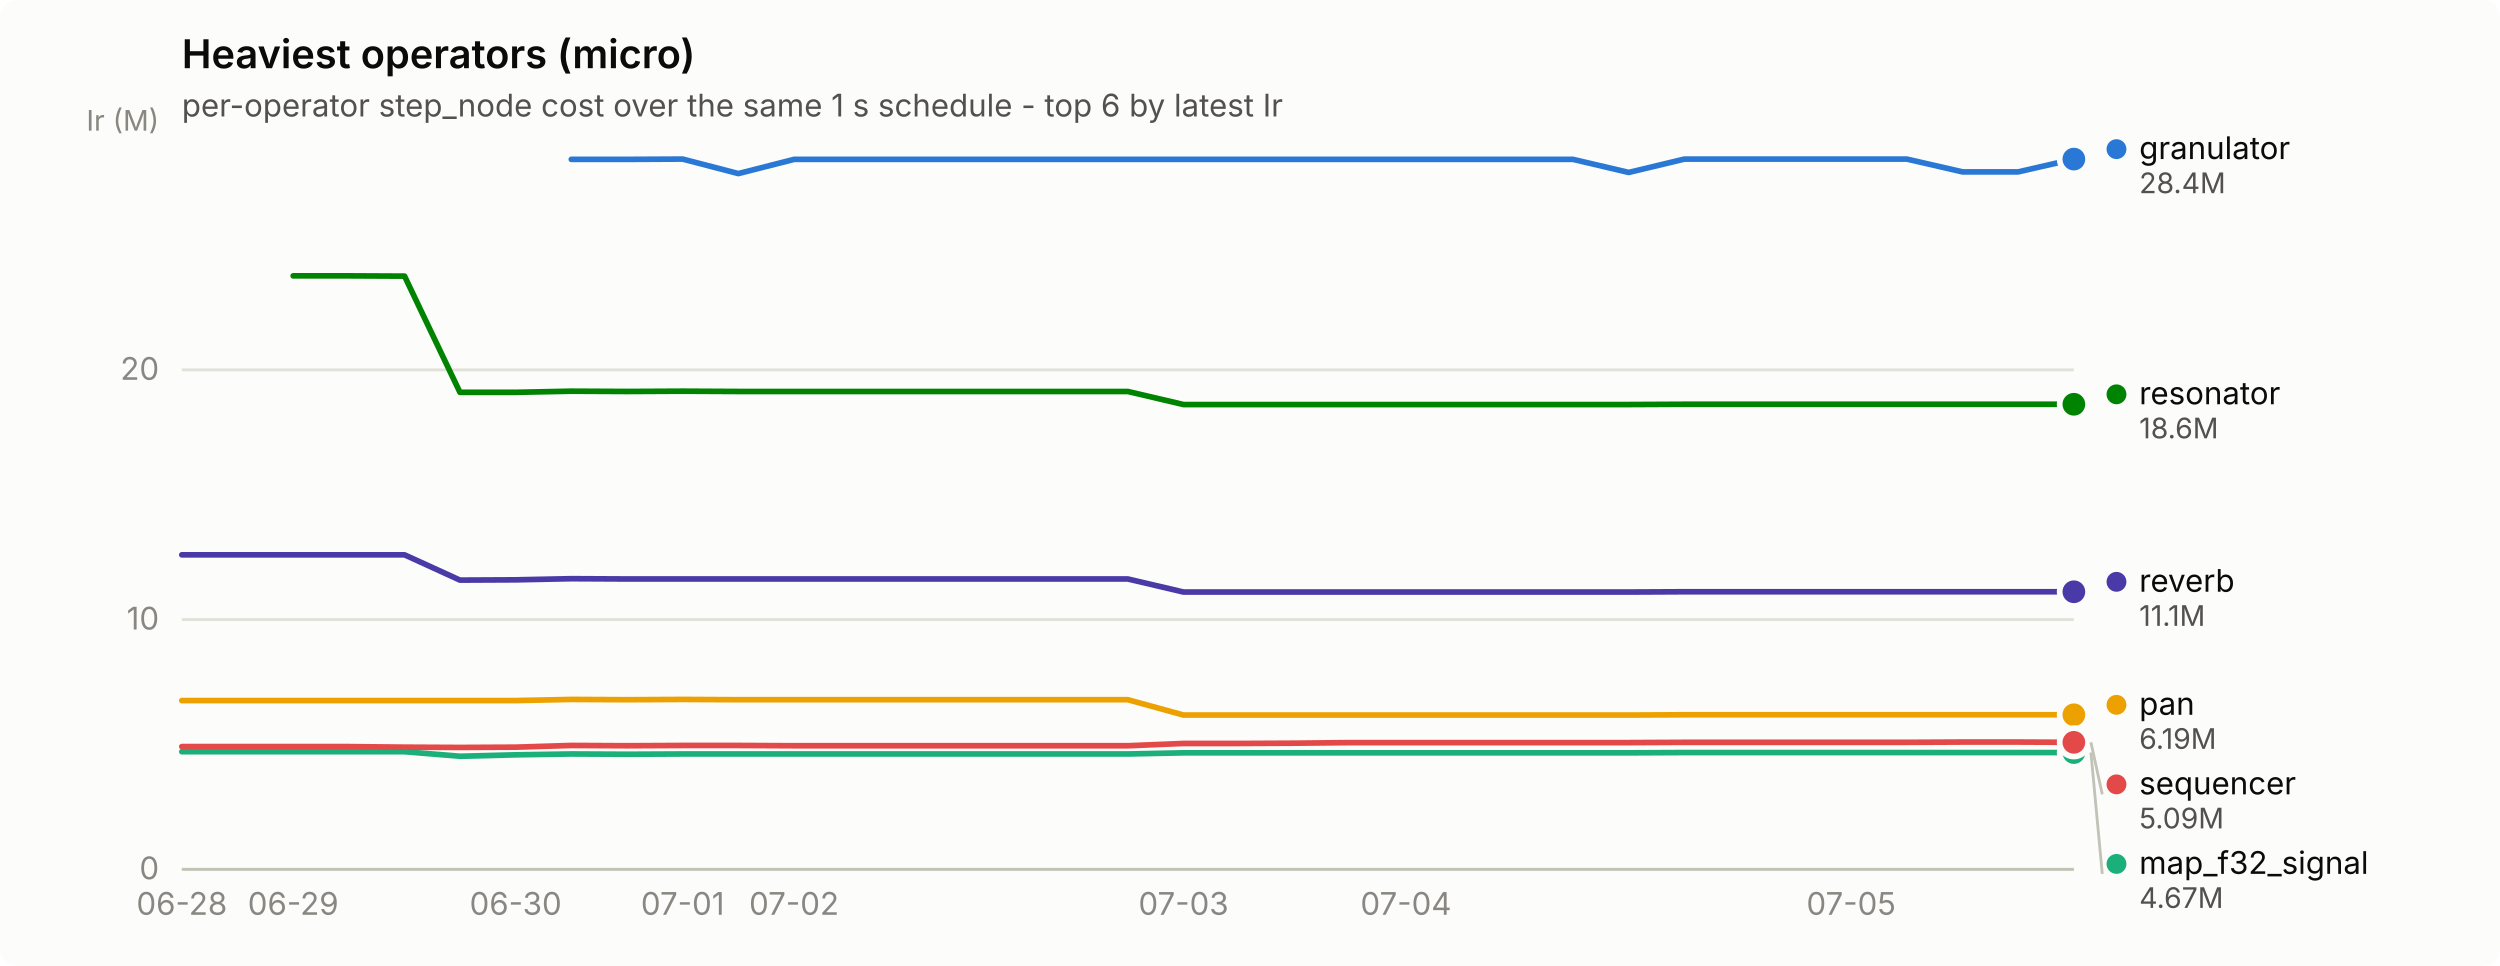
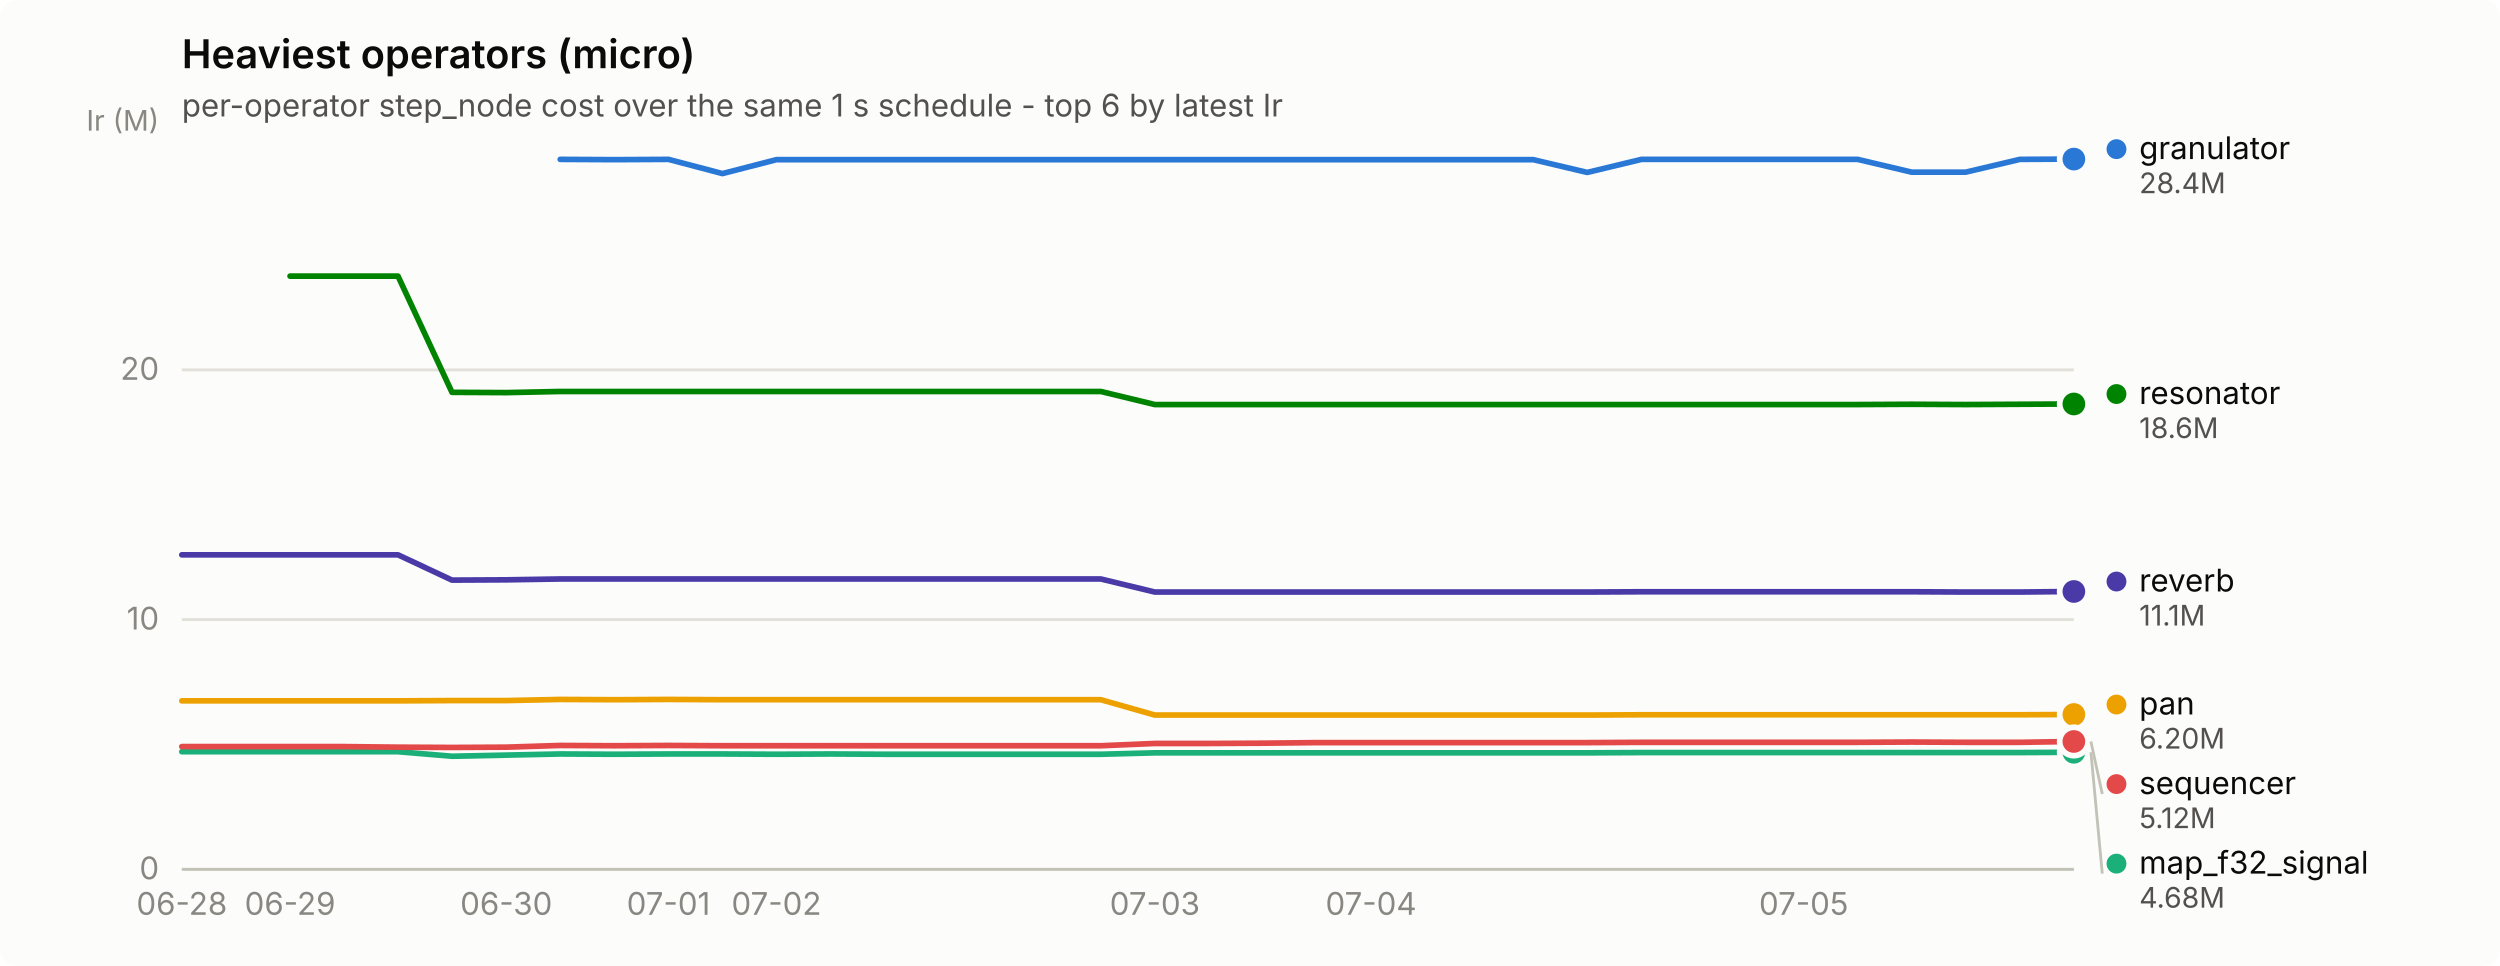
<svg xmlns="http://www.w3.org/2000/svg" width="880" height="340" viewBox="0 0 880 340" role="img" aria-label="Heaviest operators (micro)">
  <rect width="880" height="340" rx="6" fill="#fcfcfb" />
  <text x="64" y="24" font-family="system-ui, -apple-system, &quot;Segoe UI&quot;, sans-serif" font-size="14" font-weight="600" fill="#0b0b0b">Heaviest operators (micro)</text>
  <text x="64" y="41" font-family="system-ui, -apple-system, &quot;Segoe UI&quot;, sans-serif" font-size="11" fill="#52514e">per-operator step_node cost over the same 1 s schedule - top 6 by latest Ir</text>
  <line x1="64" y1="306.0" x2="730" y2="306.0" stroke="#e1e0d9" stroke-width="1" />
  <text x="56" y="309.5" text-anchor="end" font-family="system-ui, -apple-system, &quot;Segoe UI&quot;, sans-serif" font-size="11" style="font-variant-numeric: tabular-nums" fill="#898781">0</text>
  <line x1="64" y1="218.1" x2="730" y2="218.1" stroke="#e1e0d9" stroke-width="1" />
  <text x="56" y="221.6" text-anchor="end" font-family="system-ui, -apple-system, &quot;Segoe UI&quot;, sans-serif" font-size="11" style="font-variant-numeric: tabular-nums" fill="#898781">10</text>
  <line x1="64" y1="130.2" x2="730" y2="130.2" stroke="#e1e0d9" stroke-width="1" />
  <text x="56" y="133.7" text-anchor="end" font-family="system-ui, -apple-system, &quot;Segoe UI&quot;, sans-serif" font-size="11" style="font-variant-numeric: tabular-nums" fill="#898781">20</text>
  <text x="56" y="46" text-anchor="end" font-family="system-ui, -apple-system, &quot;Segoe UI&quot;, sans-serif" font-size="10" fill="#898781">Ir (M)</text>
  <line x1="64" y1="306" x2="730" y2="306" stroke="#c3c2b7" stroke-width="1" />
  <text x="64.0" y="322" text-anchor="middle" font-family="system-ui, -apple-system, &quot;Segoe UI&quot;, sans-serif" font-size="11" style="font-variant-numeric: tabular-nums" fill="#898781">06-28</text>
-   <text x="103.2" y="322" text-anchor="middle" font-family="system-ui, -apple-system, &quot;Segoe UI&quot;, sans-serif" font-size="11" style="font-variant-numeric: tabular-nums" fill="#898781">06-29</text>
-   <text x="181.5" y="322" text-anchor="middle" font-family="system-ui, -apple-system, &quot;Segoe UI&quot;, sans-serif" font-size="11" style="font-variant-numeric: tabular-nums" fill="#898781">06-30</text>
-   <text x="240.3" y="322" text-anchor="middle" font-family="system-ui, -apple-system, &quot;Segoe UI&quot;, sans-serif" font-size="11" style="font-variant-numeric: tabular-nums" fill="#898781">07-01</text>
-   <text x="279.5" y="322" text-anchor="middle" font-family="system-ui, -apple-system, &quot;Segoe UI&quot;, sans-serif" font-size="11" style="font-variant-numeric: tabular-nums" fill="#898781">07-02</text>
-   <text x="416.6" y="322" text-anchor="middle" font-family="system-ui, -apple-system, &quot;Segoe UI&quot;, sans-serif" font-size="11" style="font-variant-numeric: tabular-nums" fill="#898781">07-03</text>
-   <text x="494.9" y="322" text-anchor="middle" font-family="system-ui, -apple-system, &quot;Segoe UI&quot;, sans-serif" font-size="11" style="font-variant-numeric: tabular-nums" fill="#898781">07-04</text>
-   <text x="651.6" y="322" text-anchor="middle" font-family="system-ui, -apple-system, &quot;Segoe UI&quot;, sans-serif" font-size="11" style="font-variant-numeric: tabular-nums" fill="#898781">07-05</text>
-   <path d="M201.1,56.1 L220.7,56.1 L240.3,56.0 L259.9,61.1 L279.5,56.1 L299.1,56.1 L318.6,56.1 L338.2,56.1 L357.8,56.1 L377.4,56.1 L397.0,56.1 L416.6,56.1 L436.2,56.1 L455.8,56.1 L475.4,56.1 L494.9,56.1 L514.5,56.1 L534.1,56.1 L553.7,56.1 L573.3,60.7 L592.9,56.0 L612.5,56.0 L632.1,56.0 L651.6,56.0 L671.2,56.0 L690.8,60.5 L710.4,60.5 L730.0,56.0" fill="none" stroke="#2a78d6" stroke-width="2" stroke-linejoin="round" stroke-linecap="round" />
+   <text x="102.1" y="322" text-anchor="middle" font-family="system-ui, -apple-system, &quot;Segoe UI&quot;, sans-serif" font-size="11" style="font-variant-numeric: tabular-nums" fill="#898781">06-29</text>
+   <text x="178.2" y="322" text-anchor="middle" font-family="system-ui, -apple-system, &quot;Segoe UI&quot;, sans-serif" font-size="11" style="font-variant-numeric: tabular-nums" fill="#898781">06-30</text>
+   <text x="235.3" y="322" text-anchor="middle" font-family="system-ui, -apple-system, &quot;Segoe UI&quot;, sans-serif" font-size="11" style="font-variant-numeric: tabular-nums" fill="#898781">07-01</text>
+   <text x="273.3" y="322" text-anchor="middle" font-family="system-ui, -apple-system, &quot;Segoe UI&quot;, sans-serif" font-size="11" style="font-variant-numeric: tabular-nums" fill="#898781">07-02</text>
+   <text x="406.5" y="322" text-anchor="middle" font-family="system-ui, -apple-system, &quot;Segoe UI&quot;, sans-serif" font-size="11" style="font-variant-numeric: tabular-nums" fill="#898781">07-03</text>
+   <text x="482.6" y="322" text-anchor="middle" font-family="system-ui, -apple-system, &quot;Segoe UI&quot;, sans-serif" font-size="11" style="font-variant-numeric: tabular-nums" fill="#898781">07-04</text>
+   <text x="634.9" y="322" text-anchor="middle" font-family="system-ui, -apple-system, &quot;Segoe UI&quot;, sans-serif" font-size="11" style="font-variant-numeric: tabular-nums" fill="#898781">07-05</text>
+   <path d="M197.2,56.1 L216.2,56.2 L235.3,56.1 L254.3,61.1 L273.3,56.2 L292.3,56.2 L311.4,56.2 L330.4,56.2 L349.4,56.2 L368.5,56.2 L387.5,56.2 L406.5,56.2 L425.5,56.2 L444.6,56.2 L463.6,56.2 L482.6,56.2 L501.7,56.2 L520.7,56.2 L539.7,56.2 L558.7,60.7 L577.8,56.1 L596.8,56.1 L615.8,56.1 L634.9,56.1 L653.9,56.1 L672.9,60.6 L691.9,60.6 L711.0,56.1 L730.0,56.0" fill="none" stroke="#2a78d6" stroke-width="2" stroke-linejoin="round" stroke-linecap="round" />
  <circle cx="730.0" cy="56.0" r="6" fill="#fcfcfb" />
  <circle cx="730.0" cy="56.0" r="4" fill="#2a78d6" />
-   <path d="M64.0,264.6 L83.6,264.6 L103.2,264.6 L122.8,264.6 L142.4,264.6 L161.9,266.2 L181.5,265.7 L201.1,265.4 L220.7,265.5 L240.3,265.4 L259.9,265.4 L279.5,265.4 L299.1,265.4 L318.6,265.4 L338.2,265.4 L357.8,265.4 L377.4,265.4 L397.0,265.4 L416.6,265.0 L436.2,265.0 L455.8,265.0 L475.4,265.0 L494.9,265.0 L514.5,265.0 L534.1,265.0 L553.7,265.0 L573.3,265.0 L592.9,264.9 L612.5,264.9 L632.1,264.9 L651.6,264.9 L671.2,264.9 L690.8,264.9 L710.4,264.9 L730.0,264.9" fill="none" stroke="#1baf7a" stroke-width="2" stroke-linejoin="round" stroke-linecap="round" />
-   <circle cx="730.0" cy="264.9" r="6" fill="#fcfcfb" />
-   <circle cx="730.0" cy="264.9" r="4" fill="#1baf7a" />
-   <path d="M64.0,246.6 L83.6,246.6 L103.2,246.6 L122.8,246.6 L142.4,246.6 L161.9,246.6 L181.5,246.6 L201.1,246.2 L220.7,246.3 L240.3,246.2 L259.9,246.3 L279.5,246.3 L299.1,246.3 L318.6,246.3 L338.2,246.3 L357.8,246.3 L377.4,246.3 L397.0,246.3 L416.6,251.7 L436.2,251.7 L455.8,251.7 L475.4,251.7 L494.9,251.7 L514.5,251.7 L534.1,251.7 L553.7,251.7 L573.3,251.7 L592.9,251.6 L612.5,251.6 L632.1,251.6 L651.6,251.6 L671.2,251.6 L690.8,251.6 L710.4,251.6 L730.0,251.6" fill="none" stroke="#eda100" stroke-width="2" stroke-linejoin="round" stroke-linecap="round" />
-   <circle cx="730.0" cy="251.6" r="6" fill="#fcfcfb" />
-   <circle cx="730.0" cy="251.6" r="4" fill="#eda100" />
-   <path d="M103.2,97.1 L122.8,97.1 L142.4,97.2 L161.9,138.1 L181.5,138.1 L201.1,137.7 L220.7,137.8 L240.3,137.7 L259.9,137.8 L279.5,137.8 L299.1,137.8 L318.6,137.8 L338.2,137.8 L357.8,137.8 L377.4,137.8 L397.0,137.8 L416.6,142.4 L436.2,142.4 L455.8,142.4 L475.4,142.4 L494.9,142.4 L514.5,142.4 L534.1,142.4 L553.7,142.4 L573.3,142.4 L592.9,142.3 L612.5,142.3 L632.1,142.3 L651.6,142.3 L671.2,142.3 L690.8,142.3 L710.4,142.3 L730.0,142.3" fill="none" stroke="#008300" stroke-width="2" stroke-linejoin="round" stroke-linecap="round" />
-   <circle cx="730.0" cy="142.3" r="6" fill="#fcfcfb" />
-   <circle cx="730.0" cy="142.3" r="4" fill="#008300" />
-   <path d="M64.0,195.3 L83.6,195.3 L103.2,195.3 L122.8,195.3 L142.4,195.3 L161.9,204.2 L181.5,204.1 L201.1,203.7 L220.7,203.8 L240.3,203.8 L259.9,203.8 L279.5,203.8 L299.1,203.8 L318.6,203.8 L338.2,203.8 L357.8,203.8 L377.4,203.8 L397.0,203.8 L416.6,208.4 L436.2,208.4 L455.8,208.4 L475.4,208.4 L494.9,208.4 L514.5,208.4 L534.1,208.4 L553.7,208.4 L573.3,208.4 L592.9,208.3 L612.5,208.3 L632.1,208.3 L651.6,208.3 L671.2,208.3 L690.8,208.3 L710.4,208.3 L730.0,208.3" fill="none" stroke="#4a3aa7" stroke-width="2" stroke-linejoin="round" stroke-linecap="round" />
-   <circle cx="730.0" cy="208.3" r="6" fill="#fcfcfb" />
-   <circle cx="730.0" cy="208.3" r="4" fill="#4a3aa7" />
-   <path d="M64.0,262.8 L83.6,262.8 L103.2,262.8 L122.8,262.8 L142.4,263.0 L161.9,263.1 L181.5,263.0 L201.1,262.4 L220.7,262.5 L240.3,262.4 L259.9,262.4 L279.5,262.5 L299.1,262.5 L318.6,262.5 L338.2,262.5 L357.8,262.5 L377.4,262.5 L397.0,262.5 L416.6,261.7 L436.2,261.7 L455.8,261.6 L475.4,261.4 L494.9,261.4 L514.5,261.4 L534.1,261.4 L553.7,261.4 L573.3,261.4 L592.9,261.3 L612.5,261.3 L632.1,261.3 L651.6,261.3 L671.2,261.3 L690.8,261.2 L710.4,261.2 L730.0,261.3" fill="none" stroke="#e34948" stroke-width="2" stroke-linejoin="round" stroke-linecap="round" />
-   <circle cx="730.0" cy="261.3" r="6" fill="#fcfcfb" />
-   <circle cx="730.0" cy="261.3" r="4" fill="#e34948" />
+   <path d="M64.0,264.6 L83.0,264.6 L102.1,264.6 L121.1,264.6 L140.1,264.6 L159.1,266.2 L178.2,265.8 L197.2,265.4 L216.2,265.5 L235.3,265.4 L254.3,265.4 L273.3,265.5 L292.3,265.4 L311.4,265.5 L330.4,265.5 L349.4,265.5 L368.5,265.5 L387.5,265.5 L406.5,265.0 L425.5,265.0 L444.6,265.0 L463.6,265.0 L482.6,265.0 L501.7,265.0 L520.7,265.0 L539.7,265.0 L558.7,265.0 L577.8,264.9 L596.8,264.9 L615.8,264.9 L634.9,264.9 L653.9,264.9 L672.9,264.9 L691.9,264.9 L711.0,264.9 L730.0,264.8" fill="none" stroke="#1baf7a" stroke-width="2" stroke-linejoin="round" stroke-linecap="round" />
+   <circle cx="730.0" cy="264.8" r="6" fill="#fcfcfb" />
+   <circle cx="730.0" cy="264.8" r="4" fill="#1baf7a" />
+   <path d="M64.0,246.7 L83.0,246.7 L102.1,246.7 L121.1,246.7 L140.1,246.7 L159.1,246.6 L178.2,246.6 L197.2,246.2 L216.2,246.3 L235.3,246.2 L254.3,246.3 L273.3,246.3 L292.3,246.3 L311.4,246.3 L330.4,246.3 L349.4,246.3 L368.5,246.3 L387.5,246.3 L406.5,251.7 L425.5,251.7 L444.6,251.7 L463.6,251.7 L482.6,251.7 L501.7,251.7 L520.7,251.7 L539.7,251.7 L558.7,251.7 L577.8,251.6 L596.8,251.6 L615.8,251.6 L634.9,251.6 L653.9,251.6 L672.9,251.6 L691.9,251.6 L711.0,251.6 L730.0,251.5" fill="none" stroke="#eda100" stroke-width="2" stroke-linejoin="round" stroke-linecap="round" />
+   <circle cx="730.0" cy="251.5" r="6" fill="#fcfcfb" />
+   <circle cx="730.0" cy="251.5" r="4" fill="#eda100" />
+   <path d="M102.1,97.2 L121.1,97.2 L140.1,97.2 L159.1,138.1 L178.2,138.2 L197.2,137.8 L216.2,137.8 L235.3,137.8 L254.3,137.8 L273.3,137.8 L292.3,137.8 L311.4,137.8 L330.4,137.8 L349.4,137.8 L368.5,137.8 L387.5,137.8 L406.5,142.4 L425.5,142.4 L444.6,142.4 L463.6,142.4 L482.6,142.4 L501.7,142.4 L520.7,142.4 L539.7,142.4 L558.7,142.4 L577.8,142.4 L596.8,142.4 L615.8,142.4 L634.9,142.4 L653.9,142.4 L672.9,142.3 L691.9,142.4 L711.0,142.3 L730.0,142.2" fill="none" stroke="#008300" stroke-width="2" stroke-linejoin="round" stroke-linecap="round" />
+   <circle cx="730.0" cy="142.2" r="6" fill="#fcfcfb" />
+   <circle cx="730.0" cy="142.2" r="4" fill="#008300" />
+   <path d="M64.0,195.3 L83.0,195.3 L102.1,195.3 L121.1,195.3 L140.1,195.3 L159.1,204.2 L178.2,204.1 L197.2,203.8 L216.2,203.8 L235.3,203.8 L254.3,203.8 L273.3,203.8 L292.3,203.8 L311.4,203.8 L330.4,203.8 L349.4,203.8 L368.5,203.8 L387.5,203.8 L406.5,208.4 L425.5,208.4 L444.6,208.4 L463.6,208.4 L482.6,208.4 L501.7,208.4 L520.7,208.4 L539.7,208.4 L558.7,208.4 L577.8,208.3 L596.8,208.3 L615.8,208.3 L634.9,208.3 L653.9,208.3 L672.9,208.3 L691.9,208.4 L711.0,208.4 L730.0,208.2" fill="none" stroke="#4a3aa7" stroke-width="2" stroke-linejoin="round" stroke-linecap="round" />
+   <circle cx="730.0" cy="208.2" r="6" fill="#fcfcfb" />
+   <circle cx="730.0" cy="208.2" r="4" fill="#4a3aa7" />
+   <path d="M64.0,262.8 L83.0,262.8 L102.1,262.8 L121.1,262.8 L140.1,263.0 L159.1,263.1 L178.2,263.0 L197.2,262.4 L216.2,262.5 L235.3,262.4 L254.3,262.5 L273.3,262.5 L292.3,262.5 L311.4,262.5 L330.4,262.5 L349.4,262.5 L368.5,262.5 L387.5,262.5 L406.5,261.7 L425.5,261.7 L444.6,261.6 L463.6,261.4 L482.6,261.4 L501.7,261.4 L520.7,261.4 L539.7,261.4 L558.7,261.4 L577.8,261.3 L596.8,261.3 L615.8,261.3 L634.9,261.3 L653.9,261.3 L672.9,261.2 L691.9,261.3 L711.0,261.3 L730.0,261.0" fill="none" stroke="#e34948" stroke-width="2" stroke-linejoin="round" stroke-linecap="round" />
+   <circle cx="730.0" cy="261.0" r="6" fill="#fcfcfb" />
+   <circle cx="730.0" cy="261.0" r="4" fill="#e34948" />
  <circle cx="745.0" cy="52.5" r="3.5" fill="#2a78d6" />
  <text x="753.0" y="56.0" font-family="system-ui, -apple-system, &quot;Segoe UI&quot;, sans-serif" font-size="11" fill="#0b0b0b">granulator</text>
  <text x="753.0" y="68.0" font-family="system-ui, -apple-system, &quot;Segoe UI&quot;, sans-serif" font-size="10" style="font-variant-numeric: tabular-nums" fill="#52514e">28.4M</text>
-   <circle cx="745.0" cy="138.8" r="3.5" fill="#008300" />
-   <text x="753.0" y="142.3" font-family="system-ui, -apple-system, &quot;Segoe UI&quot;, sans-serif" font-size="11" fill="#0b0b0b">resonator</text>
-   <text x="753.0" y="154.3" font-family="system-ui, -apple-system, &quot;Segoe UI&quot;, sans-serif" font-size="10" style="font-variant-numeric: tabular-nums" fill="#52514e">18.6M</text>
-   <circle cx="745.0" cy="204.8" r="3.5" fill="#4a3aa7" />
-   <text x="753.0" y="208.3" font-family="system-ui, -apple-system, &quot;Segoe UI&quot;, sans-serif" font-size="11" fill="#0b0b0b">reverb</text>
-   <text x="753.0" y="220.3" font-family="system-ui, -apple-system, &quot;Segoe UI&quot;, sans-serif" font-size="10" style="font-variant-numeric: tabular-nums" fill="#52514e">11.1M</text>
-   <circle cx="745.0" cy="248.1" r="3.5" fill="#eda100" />
-   <text x="753.0" y="251.6" font-family="system-ui, -apple-system, &quot;Segoe UI&quot;, sans-serif" font-size="11" fill="#0b0b0b">pan</text>
-   <text x="753.0" y="263.6" font-family="system-ui, -apple-system, &quot;Segoe UI&quot;, sans-serif" font-size="10" style="font-variant-numeric: tabular-nums" fill="#52514e">6.19M</text>
-   <line x1="736.0" y1="261.3" x2="740.0" y2="279.6" stroke="#c3c2b7" stroke-width="1" />
-   <circle cx="745.0" cy="276.1" r="3.5" fill="#e34948" />
-   <text x="753.0" y="279.6" font-family="system-ui, -apple-system, &quot;Segoe UI&quot;, sans-serif" font-size="11" fill="#0b0b0b">sequencer</text>
-   <text x="753.0" y="291.6" font-family="system-ui, -apple-system, &quot;Segoe UI&quot;, sans-serif" font-size="10" style="font-variant-numeric: tabular-nums" fill="#52514e">5.09M</text>
-   <line x1="736.0" y1="264.9" x2="740.0" y2="307.6" stroke="#c3c2b7" stroke-width="1" />
-   <circle cx="745.0" cy="304.1" r="3.5" fill="#1baf7a" />
-   <text x="753.0" y="307.6" font-family="system-ui, -apple-system, &quot;Segoe UI&quot;, sans-serif" font-size="11" fill="#0b0b0b">map_f32_signal</text>
-   <text x="753.0" y="319.6" font-family="system-ui, -apple-system, &quot;Segoe UI&quot;, sans-serif" font-size="10" style="font-variant-numeric: tabular-nums" fill="#52514e">4.67M</text>
+   <circle cx="745.0" cy="138.7" r="3.5" fill="#008300" />
+   <text x="753.0" y="142.2" font-family="system-ui, -apple-system, &quot;Segoe UI&quot;, sans-serif" font-size="11" fill="#0b0b0b">resonator</text>
+   <text x="753.0" y="154.2" font-family="system-ui, -apple-system, &quot;Segoe UI&quot;, sans-serif" font-size="10" style="font-variant-numeric: tabular-nums" fill="#52514e">18.6M</text>
+   <circle cx="745.0" cy="204.7" r="3.5" fill="#4a3aa7" />
+   <text x="753.0" y="208.2" font-family="system-ui, -apple-system, &quot;Segoe UI&quot;, sans-serif" font-size="11" fill="#0b0b0b">reverb</text>
+   <text x="753.0" y="220.2" font-family="system-ui, -apple-system, &quot;Segoe UI&quot;, sans-serif" font-size="10" style="font-variant-numeric: tabular-nums" fill="#52514e">11.1M</text>
+   <circle cx="745.0" cy="248.0" r="3.5" fill="#eda100" />
+   <text x="753.0" y="251.5" font-family="system-ui, -apple-system, &quot;Segoe UI&quot;, sans-serif" font-size="11" fill="#0b0b0b">pan</text>
+   <text x="753.0" y="263.5" font-family="system-ui, -apple-system, &quot;Segoe UI&quot;, sans-serif" font-size="10" style="font-variant-numeric: tabular-nums" fill="#52514e">6.20M</text>
+   <line x1="736.0" y1="261.0" x2="740.0" y2="279.5" stroke="#c3c2b7" stroke-width="1" />
+   <circle cx="745.0" cy="276.0" r="3.5" fill="#e34948" />
+   <text x="753.0" y="279.5" font-family="system-ui, -apple-system, &quot;Segoe UI&quot;, sans-serif" font-size="11" fill="#0b0b0b">sequencer</text>
+   <text x="753.0" y="291.5" font-family="system-ui, -apple-system, &quot;Segoe UI&quot;, sans-serif" font-size="10" style="font-variant-numeric: tabular-nums" fill="#52514e">5.12M</text>
+   <line x1="736.0" y1="264.8" x2="740.0" y2="307.5" stroke="#c3c2b7" stroke-width="1" />
+   <circle cx="745.0" cy="304.0" r="3.5" fill="#1baf7a" />
+   <text x="753.0" y="307.5" font-family="system-ui, -apple-system, &quot;Segoe UI&quot;, sans-serif" font-size="11" fill="#0b0b0b">map_f32_signal</text>
+   <text x="753.0" y="319.5" font-family="system-ui, -apple-system, &quot;Segoe UI&quot;, sans-serif" font-size="10" style="font-variant-numeric: tabular-nums" fill="#52514e">4.68M</text>
</svg>
